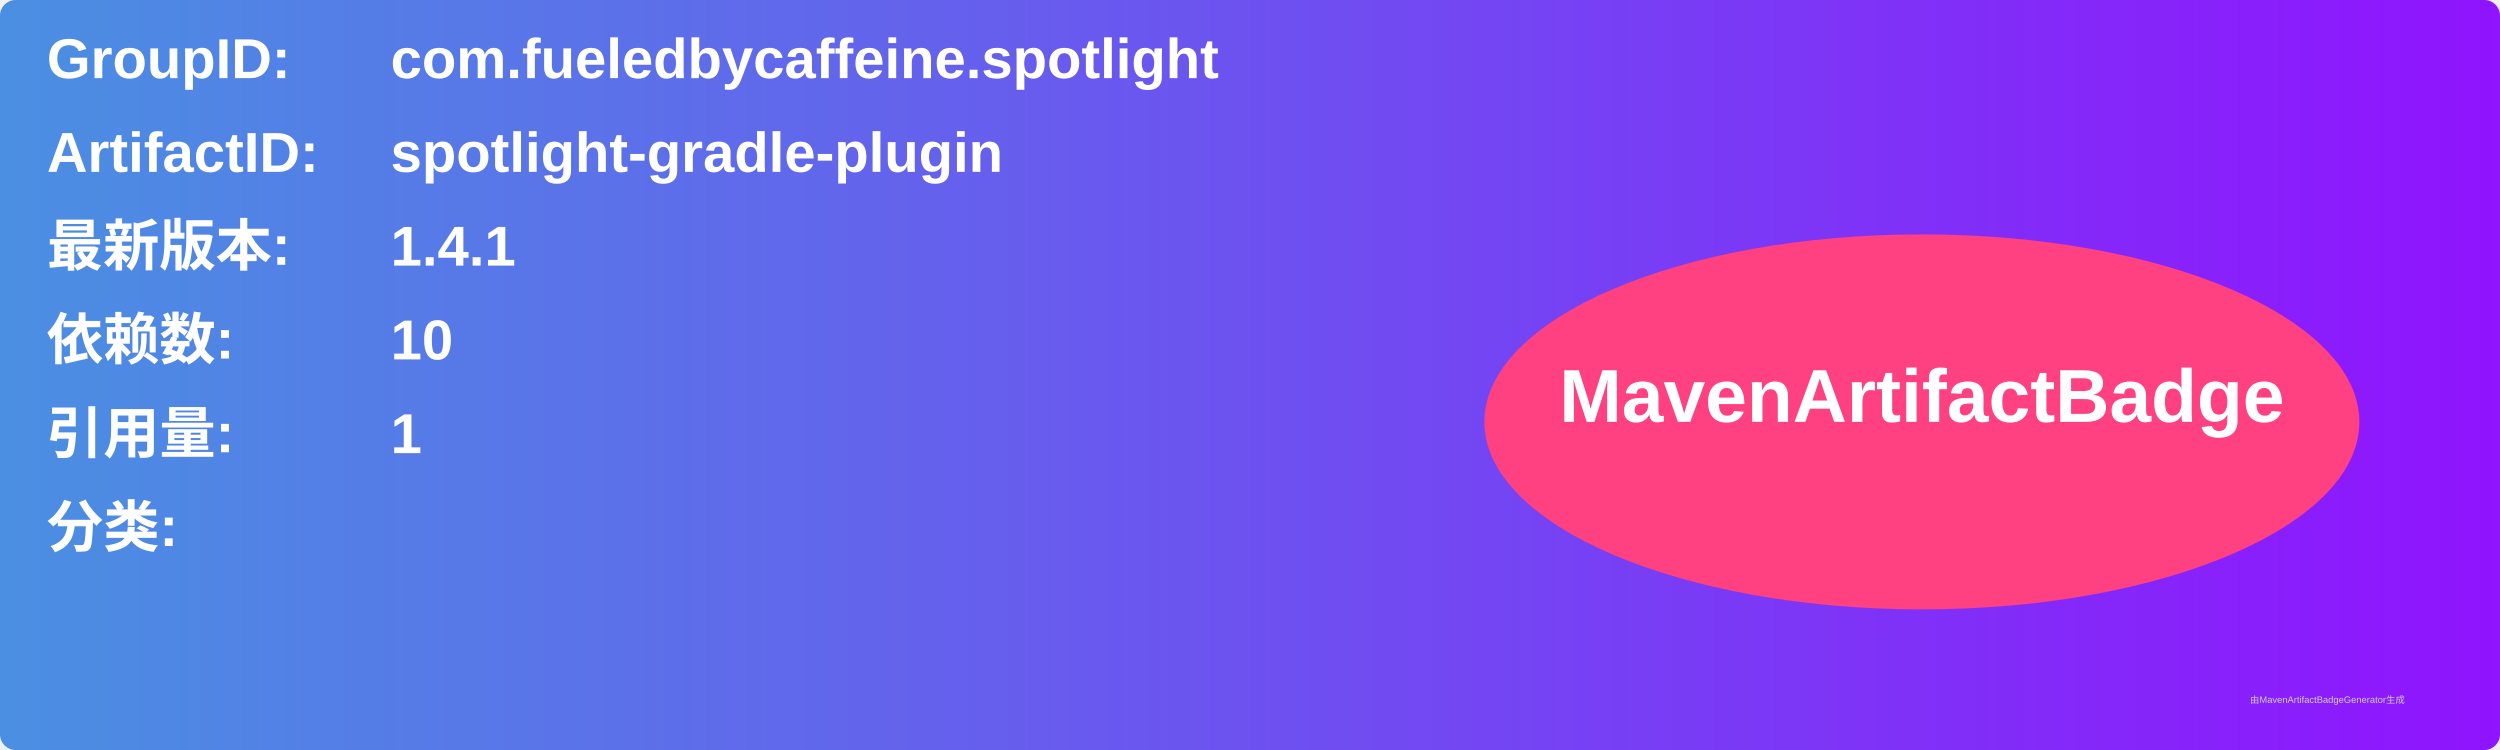
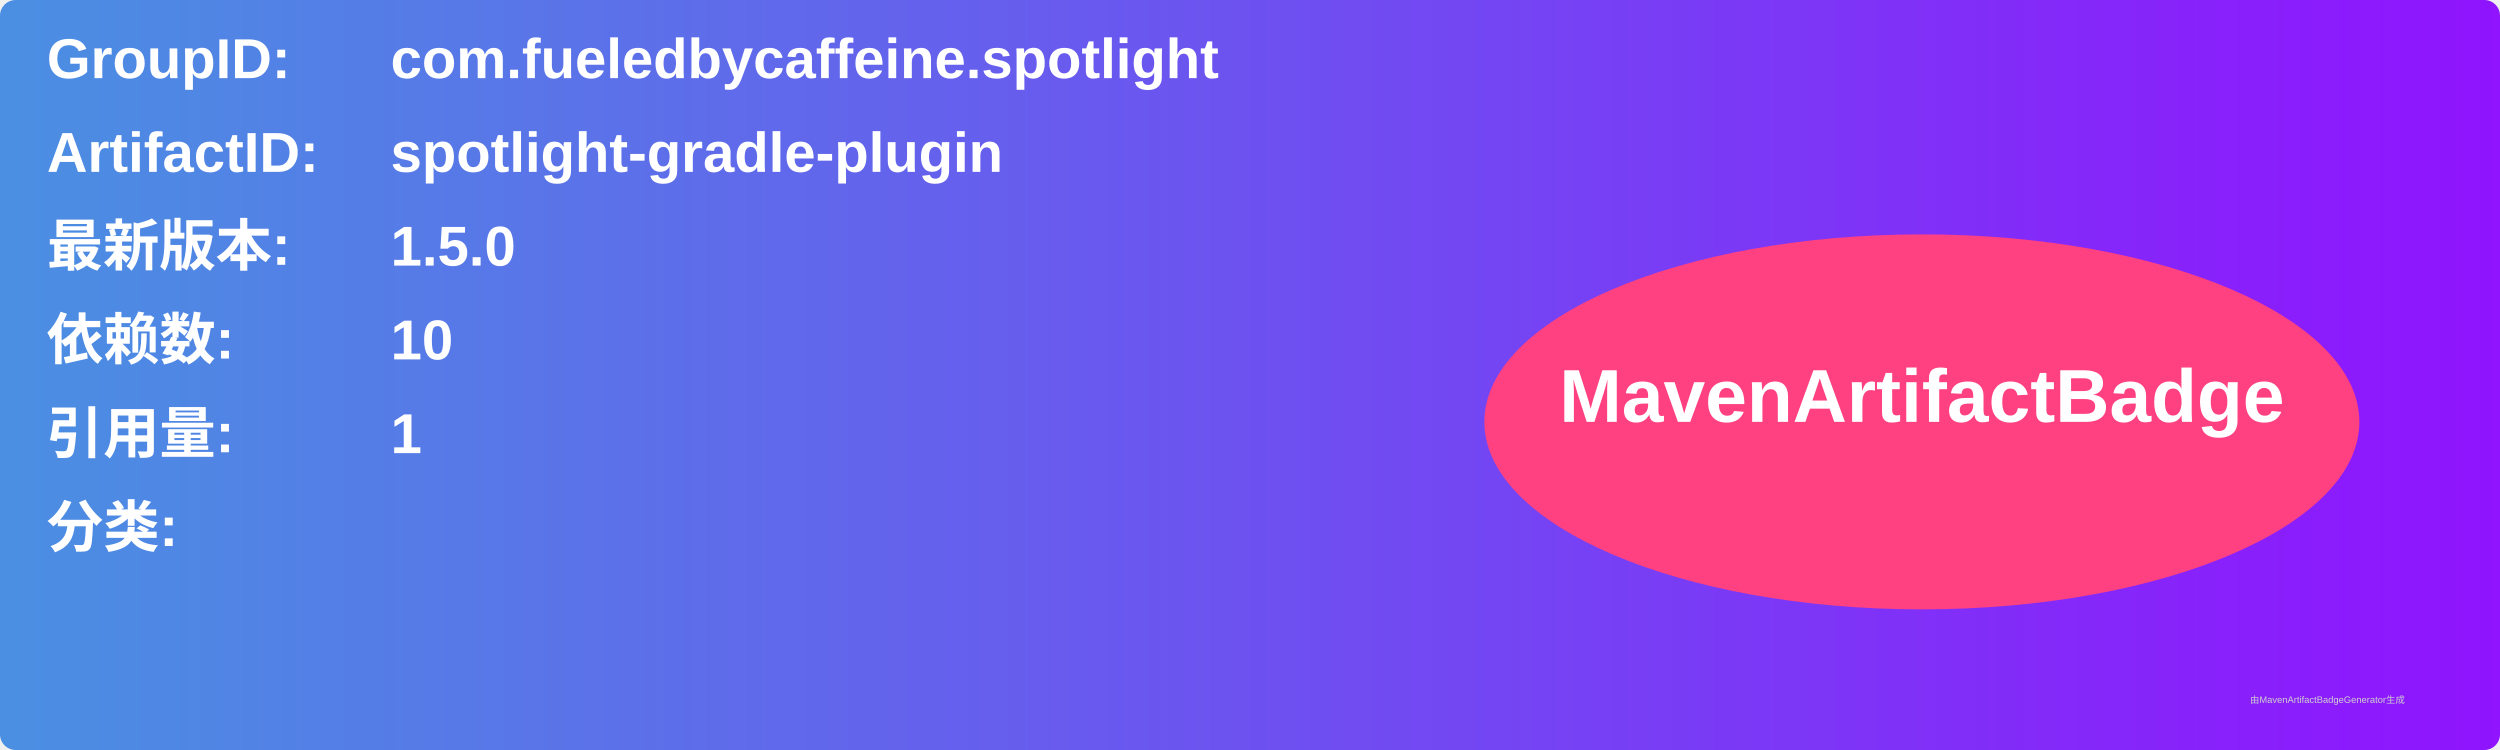
<svg xmlns="http://www.w3.org/2000/svg" width="800" height="240" viewBox="0 0 800 240">
  <linearGradient id="grad" x1="0%" y1="0%" x2="100%" y2="0%">
    <stop offset="0%" stop-color="#4a90e2" />
    <stop offset="100%" stop-color="#9013fe" />
  </linearGradient>
  <rect width="100%" height="100%" rx="5" ry="5" fill="url(#grad)" />
  <g transform="translate(15, 15)">
    <text x="0" y="10" font-family="Arial" font-size="18" fill="white" font-weight="bold" width="260">GroupID:</text>
    <text x="110" y="10" font-family="Arial" font-size="18" fill="white" font-weight="bold" width="460">com.fueledbycaffeine.spotlight</text>
    <text x="0" y="40" font-family="Arial" font-size="18" fill="white" font-weight="bold" width="260">ArtifactID:</text>
    <text x="110" y="40" font-family="Arial" font-size="18" fill="white" font-weight="bold" width="460">spotlight-gradle-plugin</text>
    <text x="0" y="70" font-family="Arial" font-size="18" fill="white" font-weight="bold">最新版本:</text>
    <text x="110" y="70" font-family="Arial" font-size="18" fill="white" font-weight="bold">
-       <tspan font-weight="bold">1.4.1</tspan>
+       <tspan font-weight="bold">1.5.0</tspan>
    </text>
    <text x="0" y="100" font-family="Arial" font-size="18" fill="white" font-weight="bold">依赖数: </text>
    <text x="110" y="100" font-family="Arial" font-size="18" fill="white">
      <tspan font-weight="bold">10</tspan>
    </text>
    <text x="0" y="130" font-family="Arial" font-size="18" fill="white" font-weight="bold">引用量: </text>
    <text x="110" y="130" font-family="Arial" font-size="18" fill="white">
      <tspan font-weight="bold">1</tspan>
    </text>
    <text x="0" y="160" font-family="Arial" font-size="18" fill="white" font-weight="bold">分类:</text>
    <text x="10" y="190" font-family="Arial" font-size="10" fill="white">
      <tspan font-weight="bold" />
    </text>
    <ellipse cx="600" cy="120" rx="140" ry="60" fill="#ff4081" />
    <text x="600" y="120" text-anchor="middle" font-family="Arial" font-size="24" fill="white" font-weight="bold">MavenArtifactBadge</text>
  </g>
  <text x="720" y="225" font-family="Arial" font-size="3" fill="#d0d0d0">由MavenArtifactBadgeGenerator生成</text>
</svg>
